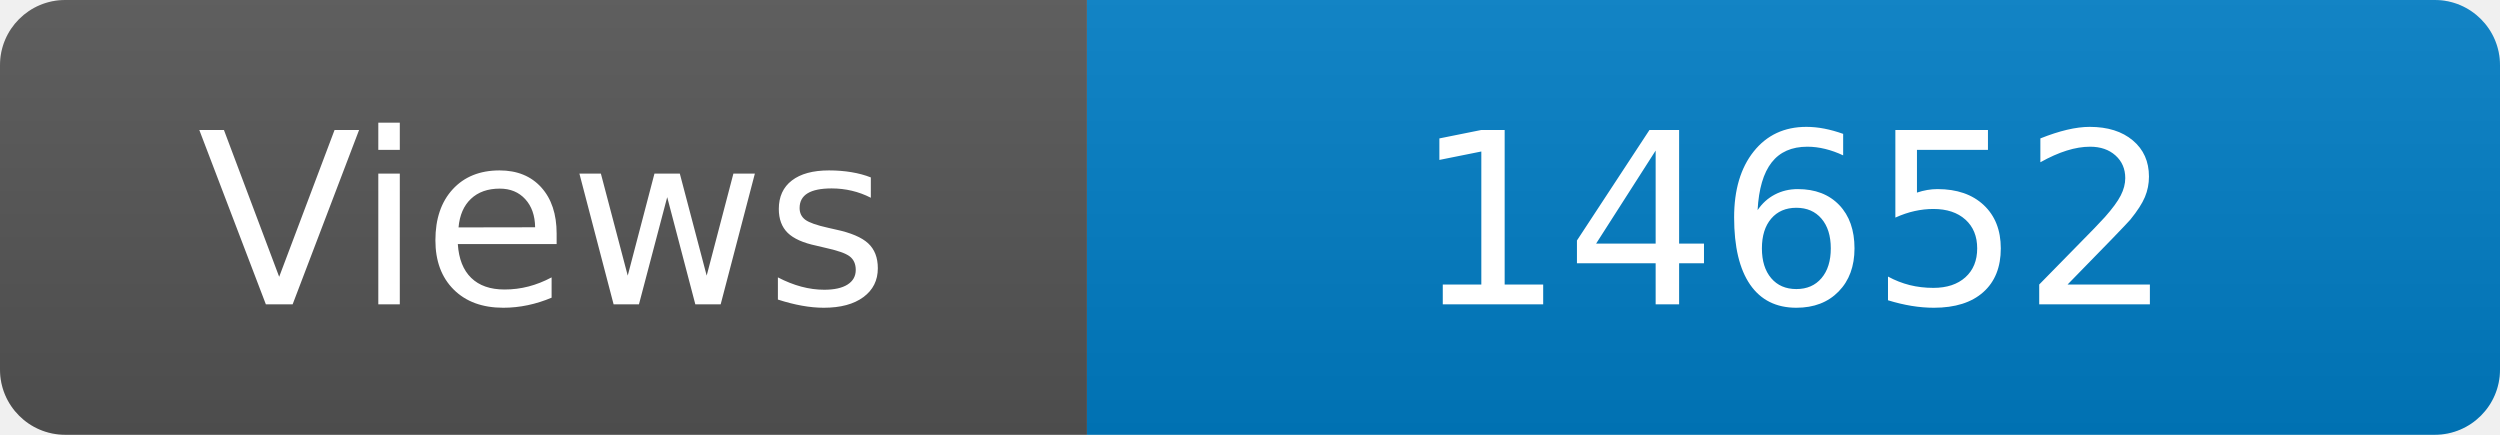
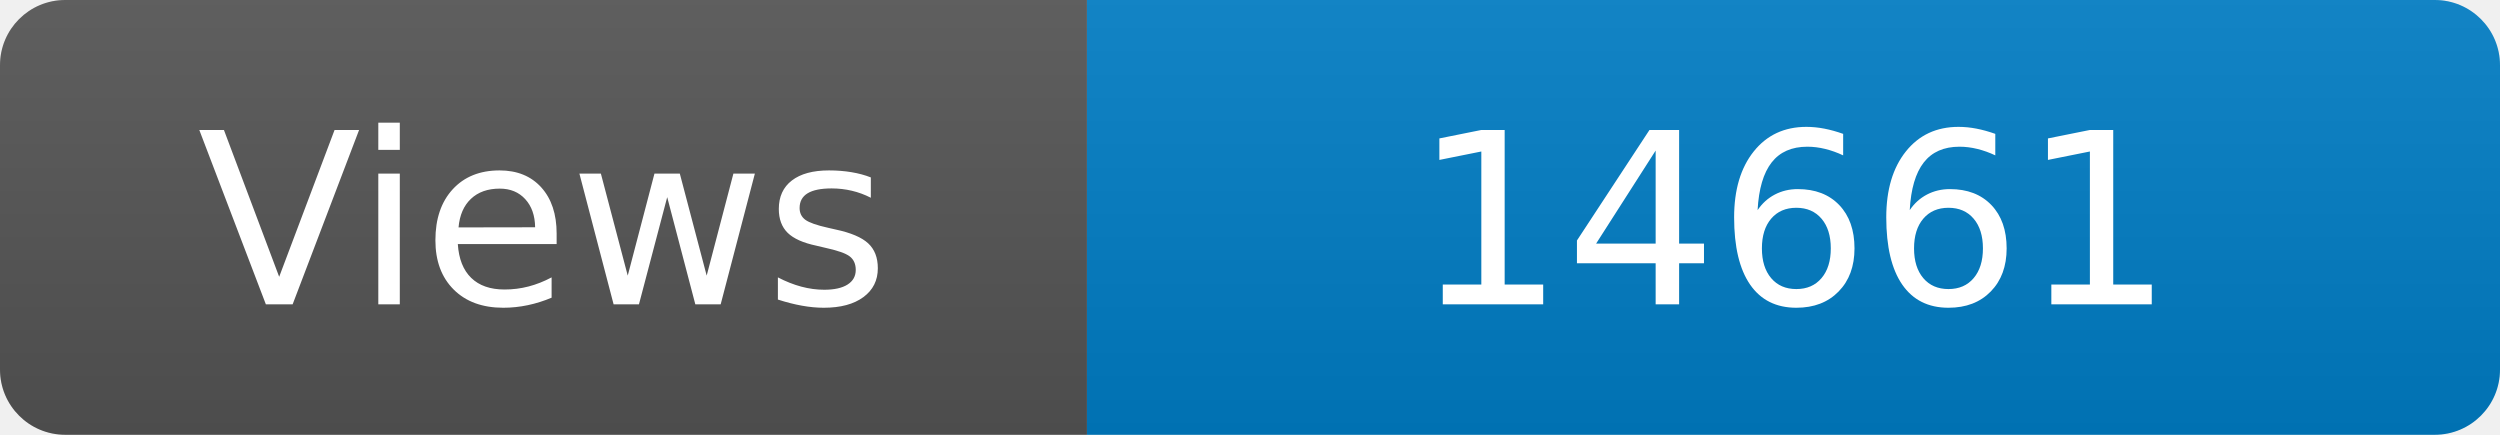
<svg xmlns="http://www.w3.org/2000/svg" width="115" height="20" role="img" aria-label="Maintained?: yes">
  <linearGradient id="s" x2="0" y2="100%">
    <stop offset="0" stop-color="#bbb" stop-opacity=".1" />
    <stop offset="1" stop-opacity=".1" />
  </linearGradient>
  <clipPath id="r">
    <rect width="115" height="20" rx="3" fill="#fff" />
  </clipPath>
  <g clip-path="url(#r)">
    <rect width="50" height="20" fill="#555" />
    <rect x="50" width="160" height="20" fill="#007ec6" />
    <rect width="115" height="20" fill="url(#s)" />
  </g>
  <g fill="#fff" text-anchor="middle" font-family="Verdana,Geneva,DejaVu Sans,sans-serif" font-size="110">
    <text x="250" y="140" transform="scale(.1)" fill="#fff">Views</text>
-     <text x="825" y="140" transform="scale(.1)" fill="#fff">14652</text>
+     <text x="825" y="140" transform="scale(.1)" fill="#fff">14661</text>
  </g>
</svg>
